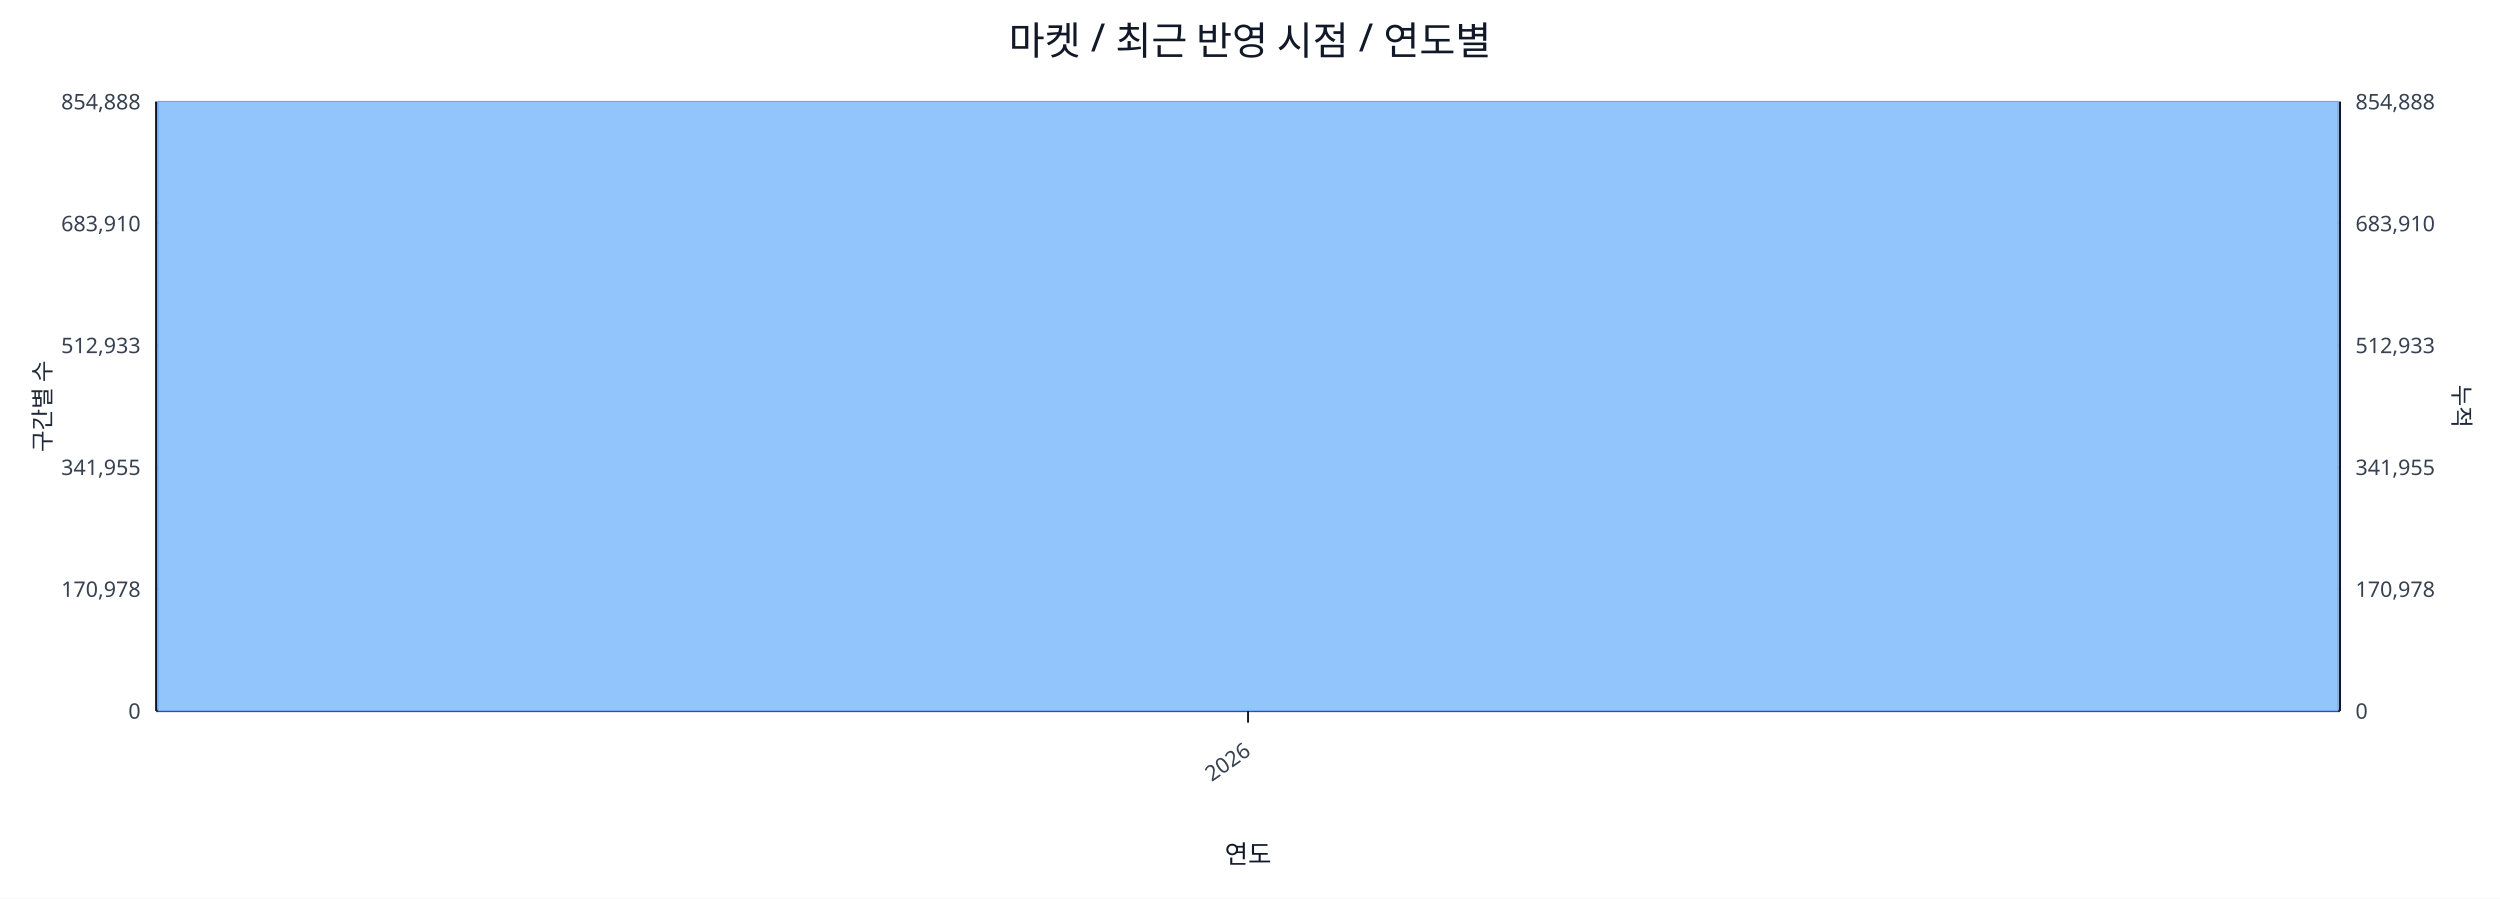
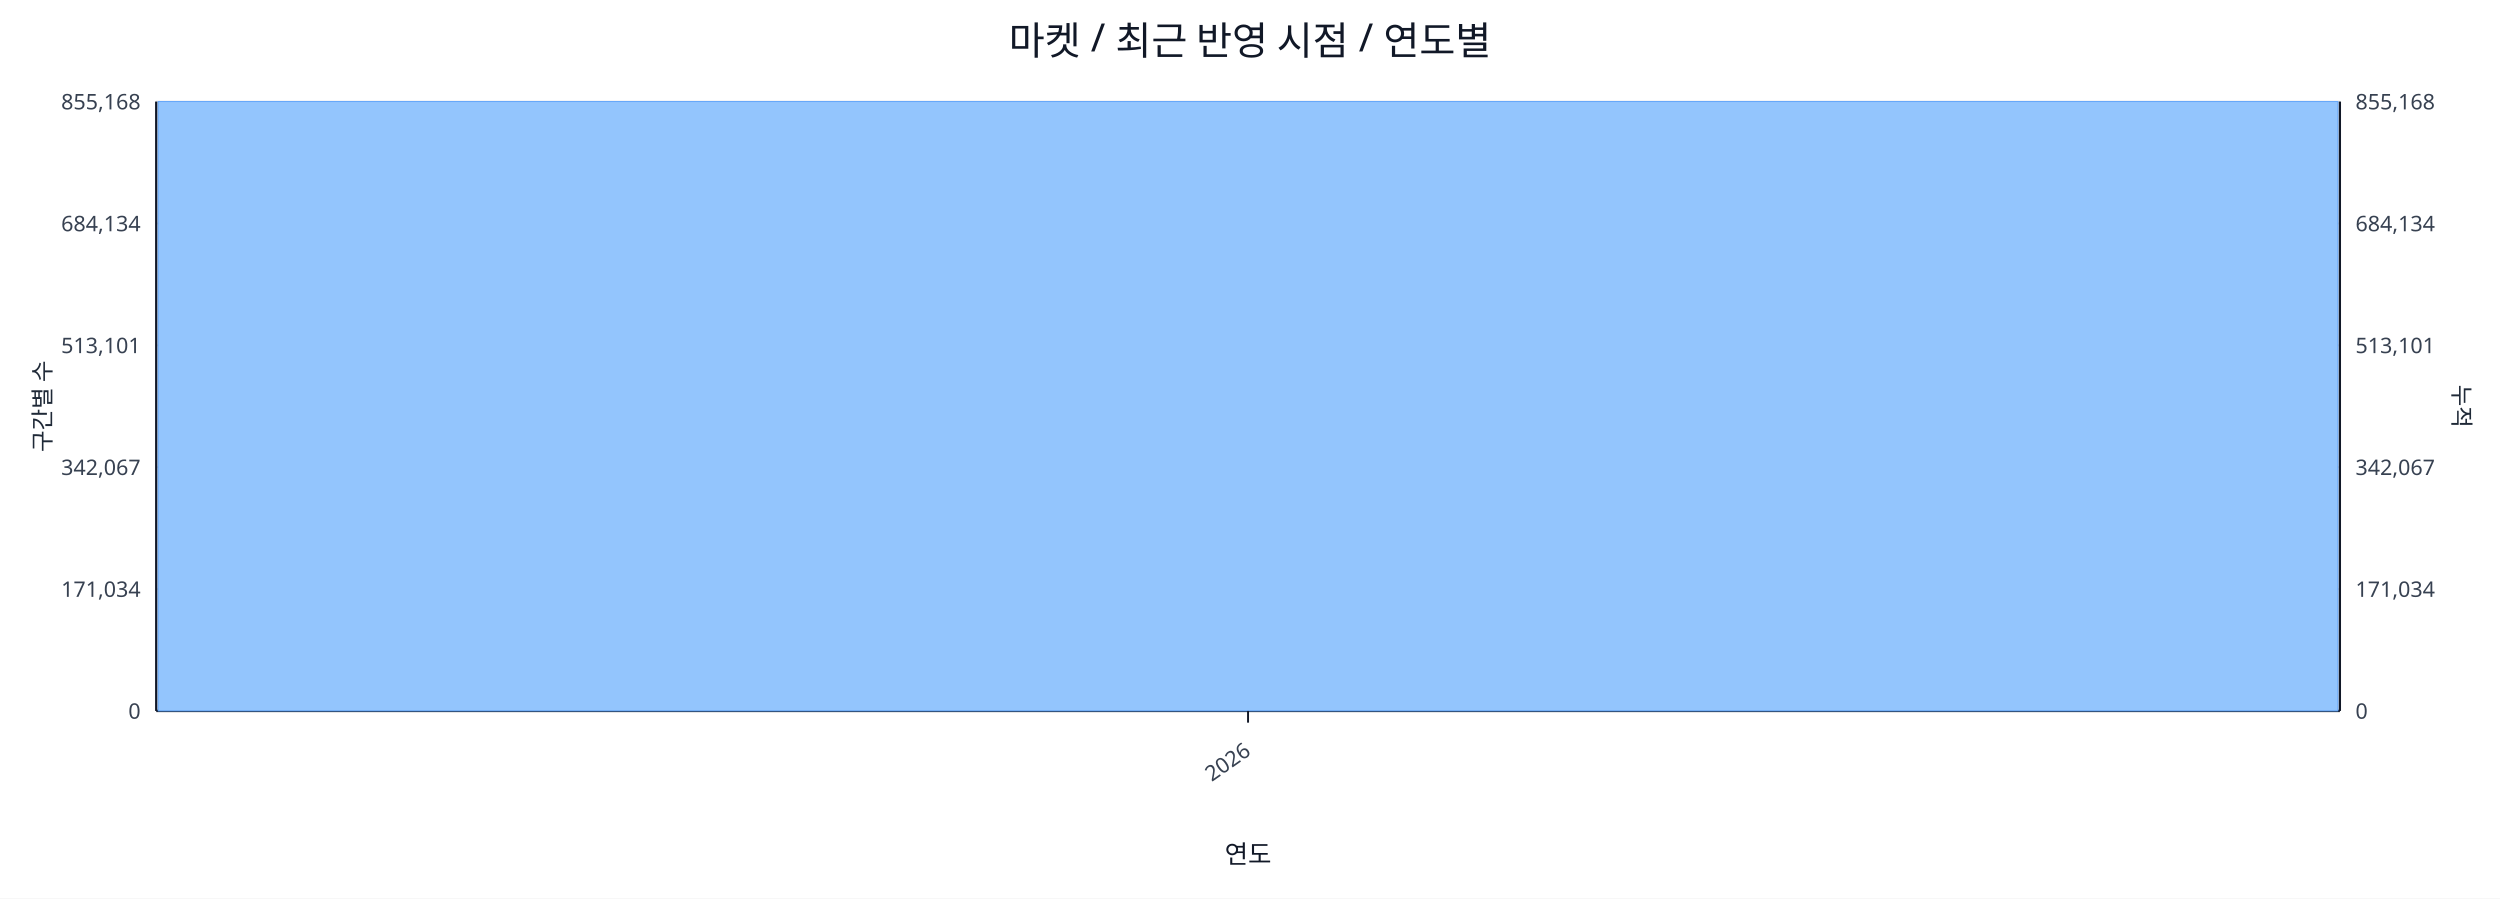
<svg xmlns="http://www.w3.org/2000/svg" width="1280" height="460" viewBox="0 0 1280 460">
  <rect x="0" y="0" width="100%" height="100%" fill="#ffffff" />
  <text x="640.0" y="28" font-size="20" text-anchor="middle" font-family="sans-serif" fill="#111827">마켓 / 최근 반영 시점 / 연도별</text>
  <line x1="80.0" y1="52.0" x2="1198.0" y2="52.0" stroke="#e5e7eb" stroke-width="1" />
-   <text x="72.0" y="56.0" font-size="11" text-anchor="end" font-family="sans-serif" fill="#374151">854,888</text>
-   <text x="1206.0" y="56.0" font-size="11" text-anchor="start" font-family="sans-serif" fill="#374151">854,888</text>
+   <text x="72.0" y="56.0" font-size="11" text-anchor="end" font-family="sans-serif" fill="#374151">855,168</text>
+   <text x="1206.0" y="56.0" font-size="11" text-anchor="start" font-family="sans-serif" fill="#374151">855,168</text>
  <line x1="80.0" y1="114.4" x2="1198.0" y2="114.4" stroke="#e5e7eb" stroke-width="1" />
-   <text x="72.0" y="118.4" font-size="11" text-anchor="end" font-family="sans-serif" fill="#374151">683,910</text>
-   <text x="1206.0" y="118.4" font-size="11" text-anchor="start" font-family="sans-serif" fill="#374151">683,910</text>
+   <text x="72.0" y="118.4" font-size="11" text-anchor="end" font-family="sans-serif" fill="#374151">684,134</text>
+   <text x="1206.0" y="118.4" font-size="11" text-anchor="start" font-family="sans-serif" fill="#374151">684,134</text>
  <line x1="80.0" y1="176.8" x2="1198.0" y2="176.8" stroke="#e5e7eb" stroke-width="1" />
-   <text x="72.0" y="180.8" font-size="11" text-anchor="end" font-family="sans-serif" fill="#374151">512,933</text>
-   <text x="1206.0" y="180.8" font-size="11" text-anchor="start" font-family="sans-serif" fill="#374151">512,933</text>
+   <text x="72.0" y="180.8" font-size="11" text-anchor="end" font-family="sans-serif" fill="#374151">513,101</text>
+   <text x="1206.0" y="180.8" font-size="11" text-anchor="start" font-family="sans-serif" fill="#374151">513,101</text>
  <line x1="80.0" y1="239.2" x2="1198.0" y2="239.2" stroke="#e5e7eb" stroke-width="1" />
-   <text x="72.0" y="243.2" font-size="11" text-anchor="end" font-family="sans-serif" fill="#374151">341,955</text>
-   <text x="1206.0" y="243.2" font-size="11" text-anchor="start" font-family="sans-serif" fill="#374151">341,955</text>
+   <text x="72.0" y="243.2" font-size="11" text-anchor="end" font-family="sans-serif" fill="#374151">342,067</text>
+   <text x="1206.0" y="243.2" font-size="11" text-anchor="start" font-family="sans-serif" fill="#374151">342,067</text>
  <line x1="80.0" y1="301.6" x2="1198.0" y2="301.6" stroke="#e5e7eb" stroke-width="1" />
-   <text x="72.0" y="305.6" font-size="11" text-anchor="end" font-family="sans-serif" fill="#374151">170,978</text>
-   <text x="1206.0" y="305.6" font-size="11" text-anchor="start" font-family="sans-serif" fill="#374151">170,978</text>
+   <text x="72.0" y="305.6" font-size="11" text-anchor="end" font-family="sans-serif" fill="#374151">171,034</text>
+   <text x="1206.0" y="305.6" font-size="11" text-anchor="start" font-family="sans-serif" fill="#374151">171,034</text>
  <line x1="80.0" y1="364.0" x2="1198.0" y2="364.0" stroke="#e5e7eb" stroke-width="1" />
  <text x="72.0" y="368.0" font-size="11" text-anchor="end" font-family="sans-serif" fill="#374151">0</text>
  <text x="1206.0" y="368.0" font-size="11" text-anchor="start" font-family="sans-serif" fill="#374151">0</text>
  <line x1="80.0" y1="364.0" x2="1198.0" y2="364.0" stroke="#111827" stroke-width="1.2" />
  <line x1="80.0" y1="52.0" x2="80.0" y2="364.0" stroke="#111827" stroke-width="1.2" />
  <line x1="1198.0" y1="52.0" x2="1198.0" y2="364.0" stroke="#111827" stroke-width="1.2" />
  <rect x="81.0" y="52.0" width="1116.0" height="312.0" fill="#93c5fd" stroke="#60a5fa" stroke-width="0.5" />
  <polyline fill="none" stroke="#ef4444" stroke-width="2" points="639.0,52.0" />
  <line x1="639.0" y1="364.0" x2="639.0" y2="370.0" stroke="#111827" stroke-width="1" />
  <text x="641.0" y="386.0" font-size="11" text-anchor="end" transform="rotate(-35 641.0 386.0)" font-family="sans-serif" fill="#374151">2026</text>
  <text x="26" y="208.0" font-size="12" transform="rotate(-90 26 208.0)" text-anchor="middle" font-family="sans-serif" fill="#1f2937">구간별 수</text>
  <text x="1256.0" y="208.0" font-size="12" transform="rotate(90 1256.0 208.0)" text-anchor="middle" font-family="sans-serif" fill="#1f2937">누적</text>
  <text x="639.0" y="442.0" font-size="13" text-anchor="middle" font-family="sans-serif" fill="#111827">연도</text>
</svg>
